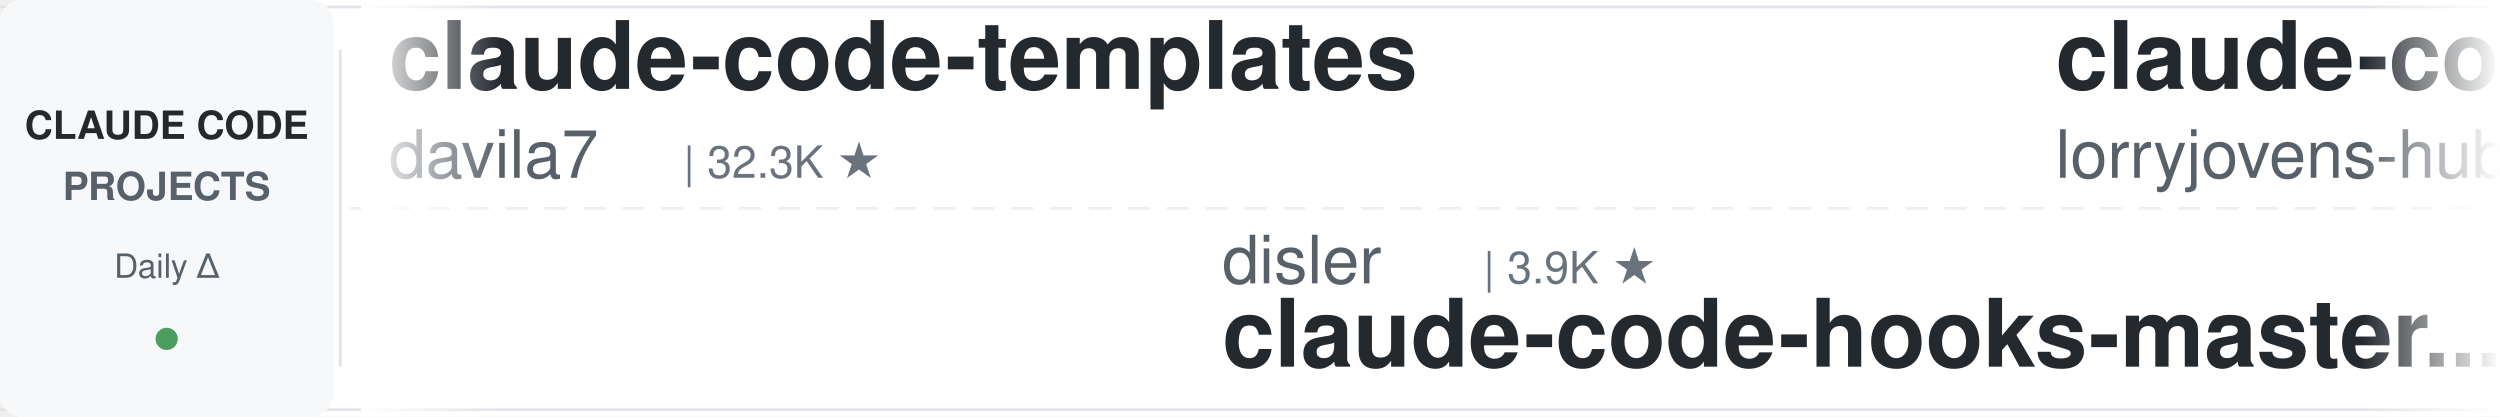
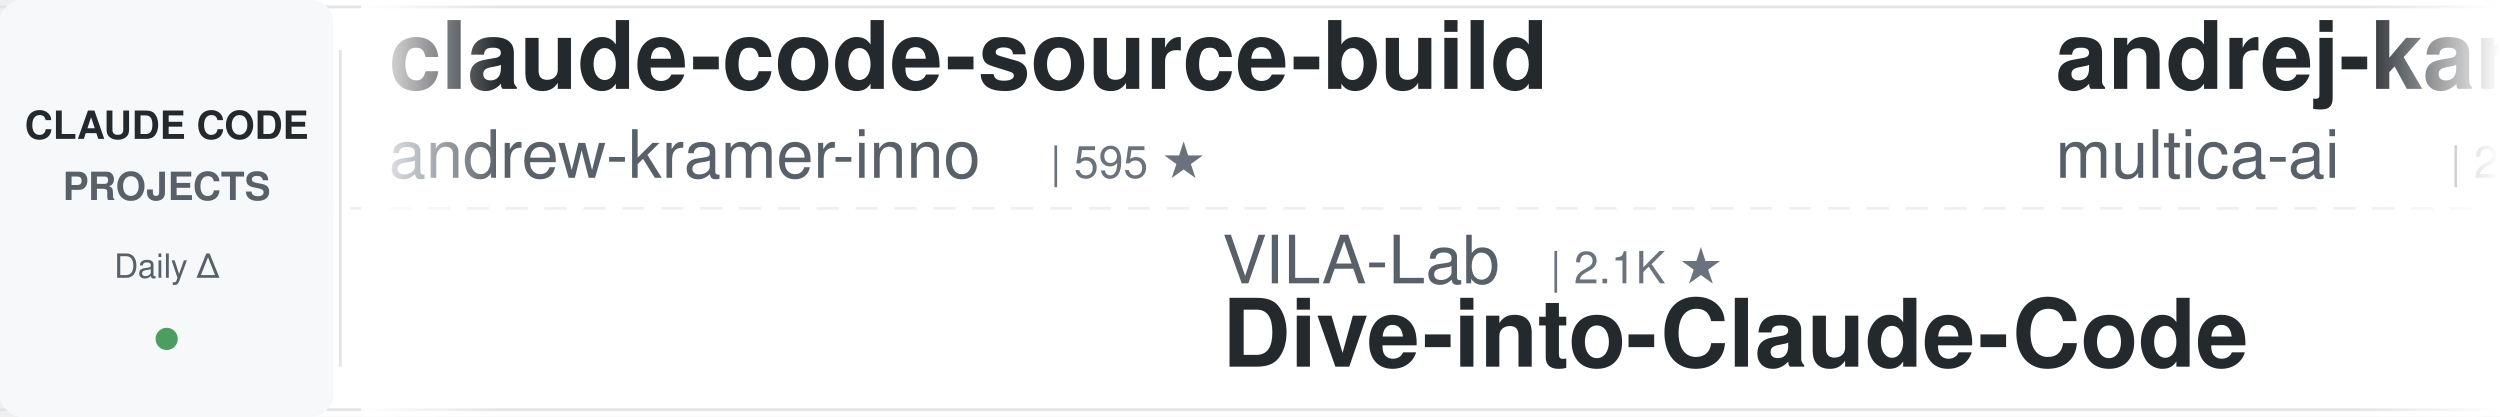
<svg xmlns="http://www.w3.org/2000/svg" width="900" height="150">
  <defs>
    <linearGradient id="leftFade" x1="0%" y1="0%" x2="100%" y2="0%">
      <stop offset="0%" style="stop-color:#ffffff;stop-opacity:1" />
      <stop offset="100%" style="stop-color:#ffffff;stop-opacity:0" />
    </linearGradient>
    <linearGradient id="rightFade" x1="0%" y1="0%" x2="100%" y2="0%">
      <stop offset="0%" style="stop-color:#ffffff;stop-opacity:0" />
      <stop offset="100%" style="stop-color:#ffffff;stop-opacity:1" />
    </linearGradient>
  </defs>
  <rect width="900" height="150" fill="#ffffff" rx="8" />
  <rect x="0" y="2" width="900" height="1" fill="#e1e4e8" />
  <rect x="0" y="147" width="900" height="1" fill="#e1e4e8" />
  <line x1="0" y1="75" x2="900" y2="75" stroke="#e1e4e8" stroke-width="1" stroke-dasharray="8 6" opacity="0.6" />
  <rect x="0" y="0" width="120" height="150" fill="#f6f8fa" rx="8" />
  <text x="60" y="50" font-family="-apple-system, BlinkMacSystemFont, 'Segoe UI', Helvetica, Arial, sans-serif" font-size="14" font-weight="600" fill="#24292e" text-anchor="middle">CLAUDE CODE</text>
  <text x="60" y="72" font-family="-apple-system, BlinkMacSystemFont, 'Segoe UI', Helvetica, Arial, sans-serif" font-size="14" font-weight="600" fill="#586069" text-anchor="middle">PROJECTS</text>
  <text x="60" y="100" font-family="-apple-system, BlinkMacSystemFont, 'Segoe UI', Helvetica, Arial, sans-serif" font-size="12" font-weight="500" fill="#586069" text-anchor="middle">Daily Δ</text>
  <circle cx="60" cy="122" r="4" fill="#22863a" opacity="0.8" />
  <rect x="122" y="18" width="1" height="114" fill="#e1e4e8" />
  <clipPath id="tickerClip">
    <rect x="130" y="0" width="770" height="150" />
  </clipPath>
  <g clip-path="url(#tickerClip)">
    <g id="tickerItems">
      <animateTransform attributeName="transform" attributeType="XML" type="translate" from="0 0" to="-3000 0" dur="54s" repeatCount="indefinite" />
      <g transform="translate(0, 0)">
-         <text x="140" y="32" font-family="-apple-system, BlinkMacSystemFont, 'Segoe UI', Helvetica, Arial, sans-serif" font-size="34" font-weight="600" fill="#24292e">claude-code-templates</text>
-         <text x="140" y="64" font-family="-apple-system, BlinkMacSystemFont, 'Segoe UI', Helvetica, Arial, sans-serif" font-size="24" font-weight="400" fill="#586069">davila7</text>
-         <text x="246" y="64" font-family="-apple-system, BlinkMacSystemFont, 'Segoe UI', Helvetica, Arial, sans-serif" font-size="16" font-weight="500" fill="#6a737d">| 32.3K ★</text>
+         <text x="140" y="32" font-family="-apple-system, BlinkMacSystemFont, 'Segoe UI', Helvetica, Arial, sans-serif" font-size="34" font-weight="600" fill="#24292e">claude-code-source-build</text>
+         <text x="140" y="64" font-family="-apple-system, BlinkMacSystemFont, 'Segoe UI', Helvetica, Arial, sans-serif" font-size="24" font-weight="400" fill="#586069">andrew-kramer-inno</text>
+         <text x="378" y="64" font-family="-apple-system, BlinkMacSystemFont, 'Segoe UI', Helvetica, Arial, sans-serif" font-size="16" font-weight="500" fill="#6a737d">| 595 ★</text>
      </g>
      <g transform="translate(300, 0)">
-         <text x="140" y="102" font-family="-apple-system, BlinkMacSystemFont, 'Segoe UI', Helvetica, Arial, sans-serif" font-size="24" font-weight="400" fill="#586069">disler</text>
-         <text x="234" y="102" font-family="-apple-system, BlinkMacSystemFont, 'Segoe UI', Helvetica, Arial, sans-serif" font-size="16" font-weight="500" fill="#6a737d">| 3.9K ★</text>
-         <text x="140" y="132" font-family="-apple-system, BlinkMacSystemFont, 'Segoe UI', Helvetica, Arial, sans-serif" font-size="34" font-weight="600" fill="#24292e">claude-code-hooks-master...</text>
+         <text x="140" y="102" font-family="-apple-system, BlinkMacSystemFont, 'Segoe UI', Helvetica, Arial, sans-serif" font-size="24" font-weight="400" fill="#586069">VILA-Lab</text>
+         <text x="258" y="102" font-family="-apple-system, BlinkMacSystemFont, 'Segoe UI', Helvetica, Arial, sans-serif" font-size="16" font-weight="500" fill="#6a737d">| 2.1K ★</text>
+         <text x="140" y="132" font-family="-apple-system, BlinkMacSystemFont, 'Segoe UI', Helvetica, Arial, sans-serif" font-size="34" font-weight="600" fill="#24292e">Dive-into-Claude-Code</text>
      </g>
      <g transform="translate(600, 0)">
-         <text x="140" y="32" font-family="-apple-system, BlinkMacSystemFont, 'Segoe UI', Helvetica, Arial, sans-serif" font-size="34" font-weight="600" fill="#24292e">claude-code-rust</text>
-         <text x="140" y="64" font-family="-apple-system, BlinkMacSystemFont, 'Segoe UI', Helvetica, Arial, sans-serif" font-size="24" font-weight="400" fill="#586069">lorryjovens-hub</text>
-         <text x="342" y="64" font-family="-apple-system, BlinkMacSystemFont, 'Segoe UI', Helvetica, Arial, sans-serif" font-size="16" font-weight="500" fill="#6a737d">| 1.7K ★</text>
+         <text x="140" y="32" font-family="-apple-system, BlinkMacSystemFont, 'Segoe UI', Helvetica, Arial, sans-serif" font-size="34" font-weight="600" fill="#24292e">andrej-karpathy-skills</text>
+         <text x="140" y="64" font-family="-apple-system, BlinkMacSystemFont, 'Segoe UI', Helvetica, Arial, sans-serif" font-size="24" font-weight="400" fill="#586069">multica-ai</text>
+         <text x="282" y="64" font-family="-apple-system, BlinkMacSystemFont, 'Segoe UI', Helvetica, Arial, sans-serif" font-size="16" font-weight="500" fill="#6a737d">| 216.7K ★</text>
      </g>
      <g transform="translate(900, 0)">
-         <text x="140" y="102" font-family="-apple-system, BlinkMacSystemFont, 'Segoe UI', Helvetica, Arial, sans-serif" font-size="24" font-weight="400" fill="#586069">multica-ai</text>
-         <text x="282" y="102" font-family="-apple-system, BlinkMacSystemFont, 'Segoe UI', Helvetica, Arial, sans-serif" font-size="16" font-weight="500" fill="#6a737d">| 216.7K ★</text>
-         <text x="140" y="132" font-family="-apple-system, BlinkMacSystemFont, 'Segoe UI', Helvetica, Arial, sans-serif" font-size="34" font-weight="600" fill="#24292e">andrej-karpathy-skills</text>
-       </g>
-       <g transform="translate(1200, 0)">
-         <text x="140" y="32" font-family="-apple-system, BlinkMacSystemFont, 'Segoe UI', Helvetica, Arial, sans-serif" font-size="34" font-weight="600" fill="#24292e">awesome-claude-code-plug...</text>
-         <text x="140" y="64" font-family="-apple-system, BlinkMacSystemFont, 'Segoe UI', Helvetica, Arial, sans-serif" font-size="24" font-weight="400" fill="#586069">ccplugins</text>
-         <text x="270" y="64" font-family="-apple-system, BlinkMacSystemFont, 'Segoe UI', Helvetica, Arial, sans-serif" font-size="16" font-weight="500" fill="#6a737d">| 965 ★</text>
-       </g>
-       <g transform="translate(1500, 0)">
        <text x="140" y="102" font-family="-apple-system, BlinkMacSystemFont, 'Segoe UI', Helvetica, Arial, sans-serif" font-size="24" font-weight="400" fill="#586069">Donchitos</text>
        <text x="270" y="102" font-family="-apple-system, BlinkMacSystemFont, 'Segoe UI', Helvetica, Arial, sans-serif" font-size="16" font-weight="500" fill="#6a737d">| 25.7K ★</text>
        <text x="140" y="132" font-family="-apple-system, BlinkMacSystemFont, 'Segoe UI', Helvetica, Arial, sans-serif" font-size="34" font-weight="600" fill="#24292e">Claude-Code-Game-Studios</text>
      </g>
+       <g transform="translate(1200, 0)">
+         <text x="140" y="32" font-family="-apple-system, BlinkMacSystemFont, 'Segoe UI', Helvetica, Arial, sans-serif" font-size="34" font-weight="600" fill="#24292e">claude-code-skills</text>
+         <text x="140" y="64" font-family="-apple-system, BlinkMacSystemFont, 'Segoe UI', Helvetica, Arial, sans-serif" font-size="24" font-weight="400" fill="#586069">daymade</text>
+         <text x="246" y="64" font-family="-apple-system, BlinkMacSystemFont, 'Segoe UI', Helvetica, Arial, sans-serif" font-size="16" font-weight="500" fill="#6a737d">| 1.4K ★</text>
+       </g>
+       <g transform="translate(1500, 0)">
+         <text x="140" y="102" font-family="-apple-system, BlinkMacSystemFont, 'Segoe UI', Helvetica, Arial, sans-serif" font-size="24" font-weight="400" fill="#586069">Alishahryar1</text>
+         <text x="306" y="102" font-family="-apple-system, BlinkMacSystemFont, 'Segoe UI', Helvetica, Arial, sans-serif" font-size="16" font-weight="500" fill="#6a737d">| 56.5K ★</text>
+         <text x="140" y="132" font-family="-apple-system, BlinkMacSystemFont, 'Segoe UI', Helvetica, Arial, sans-serif" font-size="34" font-weight="600" fill="#24292e">free-claude-code</text>
+       </g>
      <g transform="translate(1800, 0)">
-         <text x="140" y="32" font-family="-apple-system, BlinkMacSystemFont, 'Segoe UI', Helvetica, Arial, sans-serif" font-size="34" font-weight="600" fill="#24292e">claude-code-cli</text>
-         <text x="140" y="64" font-family="-apple-system, BlinkMacSystemFont, 'Segoe UI', Helvetica, Arial, sans-serif" font-size="24" font-weight="400" fill="#586069">huangserva</text>
-         <text x="282" y="64" font-family="-apple-system, BlinkMacSystemFont, 'Segoe UI', Helvetica, Arial, sans-serif" font-size="16" font-weight="500" fill="#6a737d">| 630 ★</text>
+         <text x="140" y="32" font-family="-apple-system, BlinkMacSystemFont, 'Segoe UI', Helvetica, Arial, sans-serif" font-size="34" font-weight="600" fill="#24292e">claude-code-showcase</text>
+         <text x="140" y="64" font-family="-apple-system, BlinkMacSystemFont, 'Segoe UI', Helvetica, Arial, sans-serif" font-size="24" font-weight="400" fill="#586069">ChrisWiles</text>
+         <text x="282" y="64" font-family="-apple-system, BlinkMacSystemFont, 'Segoe UI', Helvetica, Arial, sans-serif" font-size="16" font-weight="500" fill="#6a737d">| 6.1K ★</text>
      </g>
      <g transform="translate(2100, 0)">
-         <text x="140" y="102" font-family="-apple-system, BlinkMacSystemFont, 'Segoe UI', Helvetica, Arial, sans-serif" font-size="24" font-weight="400" fill="#586069">jqueryscript</text>
-         <text x="306" y="102" font-family="-apple-system, BlinkMacSystemFont, 'Segoe UI', Helvetica, Arial, sans-serif" font-size="16" font-weight="500" fill="#6a737d">| 523 ★</text>
-         <text x="140" y="132" font-family="-apple-system, BlinkMacSystemFont, 'Segoe UI', Helvetica, Arial, sans-serif" font-size="34" font-weight="600" fill="#24292e">awesome-claude-code</text>
+         <text x="140" y="102" font-family="-apple-system, BlinkMacSystemFont, 'Segoe UI', Helvetica, Arial, sans-serif" font-size="24" font-weight="400" fill="#586069">liuup</text>
+         <text x="222" y="102" font-family="-apple-system, BlinkMacSystemFont, 'Segoe UI', Helvetica, Arial, sans-serif" font-size="16" font-weight="500" fill="#6a737d">| 4.0K ★</text>
+         <text x="140" y="132" font-family="-apple-system, BlinkMacSystemFont, 'Segoe UI', Helvetica, Arial, sans-serif" font-size="34" font-weight="600" fill="#24292e">claude-code-analysis</text>
      </g>
      <g transform="translate(2400, 0)">
-         <text x="140" y="32" font-family="-apple-system, BlinkMacSystemFont, 'Segoe UI', Helvetica, Arial, sans-serif" font-size="34" font-weight="600" fill="#24292e">claude-code-from-source</text>
-         <text x="140" y="64" font-family="-apple-system, BlinkMacSystemFont, 'Segoe UI', Helvetica, Arial, sans-serif" font-size="24" font-weight="400" fill="#586069">alejandrobalderas</text>
-         <text x="366" y="64" font-family="-apple-system, BlinkMacSystemFont, 'Segoe UI', Helvetica, Arial, sans-serif" font-size="16" font-weight="500" fill="#6a737d">| 3.0K ★</text>
+         <text x="140" y="32" font-family="-apple-system, BlinkMacSystemFont, 'Segoe UI', Helvetica, Arial, sans-serif" font-size="34" font-weight="600" fill="#24292e">claude-code-telegram</text>
+         <text x="140" y="64" font-family="-apple-system, BlinkMacSystemFont, 'Segoe UI', Helvetica, Arial, sans-serif" font-size="24" font-weight="400" fill="#586069">overwirehq</text>
+         <text x="282" y="64" font-family="-apple-system, BlinkMacSystemFont, 'Segoe UI', Helvetica, Arial, sans-serif" font-size="16" font-weight="500" fill="#6a737d">| 2.8K ★</text>
      </g>
      <g transform="translate(2700, 0)">
-         <text x="140" y="102" font-family="-apple-system, BlinkMacSystemFont, 'Segoe UI', Helvetica, Arial, sans-serif" font-size="24" font-weight="400" fill="#586069">Maciek-roboblog</text>
-         <text x="342" y="102" font-family="-apple-system, BlinkMacSystemFont, 'Segoe UI', Helvetica, Arial, sans-serif" font-size="16" font-weight="500" fill="#6a737d">| 8.7K ★</text>
-         <text x="140" y="132" font-family="-apple-system, BlinkMacSystemFont, 'Segoe UI', Helvetica, Arial, sans-serif" font-size="34" font-weight="600" fill="#24292e">Claude-Code-Usage-Monito...</text>
+         <text x="140" y="102" font-family="-apple-system, BlinkMacSystemFont, 'Segoe UI', Helvetica, Arial, sans-serif" font-size="24" font-weight="400" fill="#586069">musistudio</text>
+         <text x="282" y="102" font-family="-apple-system, BlinkMacSystemFont, 'Segoe UI', Helvetica, Arial, sans-serif" font-size="16" font-weight="500" fill="#6a737d">| 37.5K ★</text>
+         <text x="140" y="132" font-family="-apple-system, BlinkMacSystemFont, 'Segoe UI', Helvetica, Arial, sans-serif" font-size="34" font-weight="600" fill="#24292e">claude-code-router</text>
      </g>
      <g transform="translate(3000, 0)">
-         <text x="140" y="32" font-family="-apple-system, BlinkMacSystemFont, 'Segoe UI', Helvetica, Arial, sans-serif" font-size="34" font-weight="600" fill="#24292e">claude-code-templates</text>
-         <text x="140" y="64" font-family="-apple-system, BlinkMacSystemFont, 'Segoe UI', Helvetica, Arial, sans-serif" font-size="24" font-weight="400" fill="#586069">davila7</text>
-         <text x="246" y="64" font-family="-apple-system, BlinkMacSystemFont, 'Segoe UI', Helvetica, Arial, sans-serif" font-size="16" font-weight="500" fill="#6a737d">| 32.3K ★</text>
+         <text x="140" y="32" font-family="-apple-system, BlinkMacSystemFont, 'Segoe UI', Helvetica, Arial, sans-serif" font-size="34" font-weight="600" fill="#24292e">claude-code-source-build</text>
+         <text x="140" y="64" font-family="-apple-system, BlinkMacSystemFont, 'Segoe UI', Helvetica, Arial, sans-serif" font-size="24" font-weight="400" fill="#586069">andrew-kramer-inno</text>
+         <text x="378" y="64" font-family="-apple-system, BlinkMacSystemFont, 'Segoe UI', Helvetica, Arial, sans-serif" font-size="16" font-weight="500" fill="#6a737d">| 595 ★</text>
      </g>
      <g transform="translate(3300, 0)">
-         <text x="140" y="102" font-family="-apple-system, BlinkMacSystemFont, 'Segoe UI', Helvetica, Arial, sans-serif" font-size="24" font-weight="400" fill="#586069">disler</text>
-         <text x="234" y="102" font-family="-apple-system, BlinkMacSystemFont, 'Segoe UI', Helvetica, Arial, sans-serif" font-size="16" font-weight="500" fill="#6a737d">| 3.9K ★</text>
-         <text x="140" y="132" font-family="-apple-system, BlinkMacSystemFont, 'Segoe UI', Helvetica, Arial, sans-serif" font-size="34" font-weight="600" fill="#24292e">claude-code-hooks-master...</text>
+         <text x="140" y="102" font-family="-apple-system, BlinkMacSystemFont, 'Segoe UI', Helvetica, Arial, sans-serif" font-size="24" font-weight="400" fill="#586069">VILA-Lab</text>
+         <text x="258" y="102" font-family="-apple-system, BlinkMacSystemFont, 'Segoe UI', Helvetica, Arial, sans-serif" font-size="16" font-weight="500" fill="#6a737d">| 2.1K ★</text>
+         <text x="140" y="132" font-family="-apple-system, BlinkMacSystemFont, 'Segoe UI', Helvetica, Arial, sans-serif" font-size="34" font-weight="600" fill="#24292e">Dive-into-Claude-Code</text>
      </g>
      <g transform="translate(3600, 0)">
-         <text x="140" y="32" font-family="-apple-system, BlinkMacSystemFont, 'Segoe UI', Helvetica, Arial, sans-serif" font-size="34" font-weight="600" fill="#24292e">claude-code-rust</text>
-         <text x="140" y="64" font-family="-apple-system, BlinkMacSystemFont, 'Segoe UI', Helvetica, Arial, sans-serif" font-size="24" font-weight="400" fill="#586069">lorryjovens-hub</text>
-         <text x="342" y="64" font-family="-apple-system, BlinkMacSystemFont, 'Segoe UI', Helvetica, Arial, sans-serif" font-size="16" font-weight="500" fill="#6a737d">| 1.7K ★</text>
+         <text x="140" y="32" font-family="-apple-system, BlinkMacSystemFont, 'Segoe UI', Helvetica, Arial, sans-serif" font-size="34" font-weight="600" fill="#24292e">andrej-karpathy-skills</text>
+         <text x="140" y="64" font-family="-apple-system, BlinkMacSystemFont, 'Segoe UI', Helvetica, Arial, sans-serif" font-size="24" font-weight="400" fill="#586069">multica-ai</text>
+         <text x="282" y="64" font-family="-apple-system, BlinkMacSystemFont, 'Segoe UI', Helvetica, Arial, sans-serif" font-size="16" font-weight="500" fill="#6a737d">| 216.7K ★</text>
      </g>
      <g transform="translate(3900, 0)">
-         <text x="140" y="102" font-family="-apple-system, BlinkMacSystemFont, 'Segoe UI', Helvetica, Arial, sans-serif" font-size="24" font-weight="400" fill="#586069">multica-ai</text>
-         <text x="282" y="102" font-family="-apple-system, BlinkMacSystemFont, 'Segoe UI', Helvetica, Arial, sans-serif" font-size="16" font-weight="500" fill="#6a737d">| 216.7K ★</text>
-         <text x="140" y="132" font-family="-apple-system, BlinkMacSystemFont, 'Segoe UI', Helvetica, Arial, sans-serif" font-size="34" font-weight="600" fill="#24292e">andrej-karpathy-skills</text>
+         <text x="140" y="102" font-family="-apple-system, BlinkMacSystemFont, 'Segoe UI', Helvetica, Arial, sans-serif" font-size="24" font-weight="400" fill="#586069">Donchitos</text>
+         <text x="270" y="102" font-family="-apple-system, BlinkMacSystemFont, 'Segoe UI', Helvetica, Arial, sans-serif" font-size="16" font-weight="500" fill="#6a737d">| 25.7K ★</text>
+         <text x="140" y="132" font-family="-apple-system, BlinkMacSystemFont, 'Segoe UI', Helvetica, Arial, sans-serif" font-size="34" font-weight="600" fill="#24292e">Claude-Code-Game-Studios</text>
      </g>
    </g>
  </g>
  <rect x="130" y="0" width="50" height="150" fill="url(#leftFade)" />
  <rect x="850" y="0" width="50" height="150" fill="url(#rightFade)" />
</svg>
